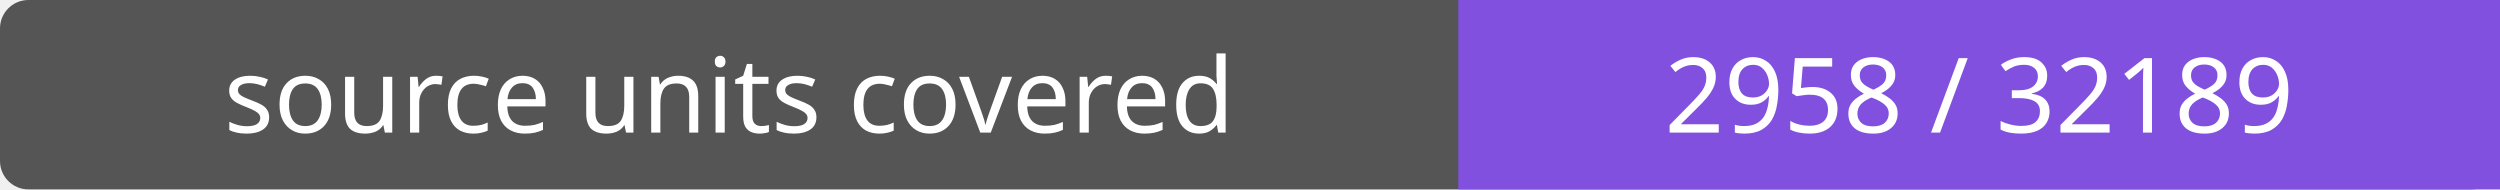
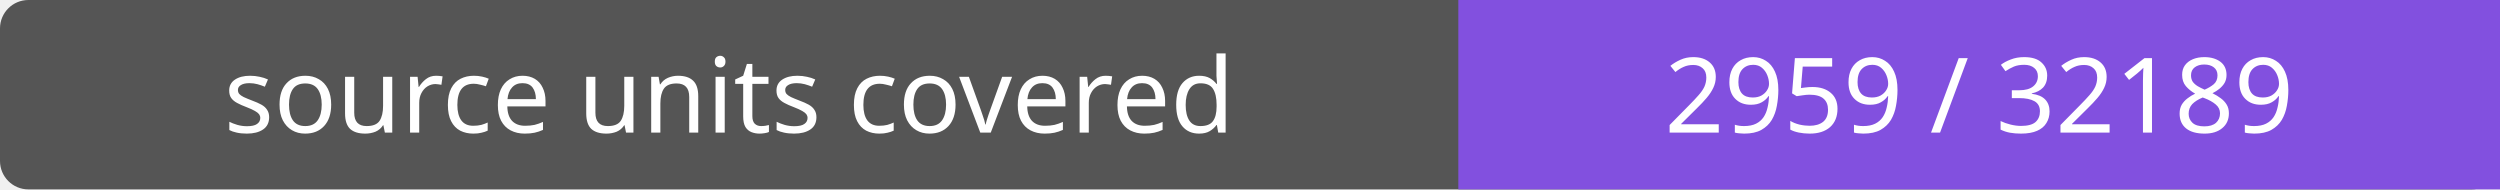
- <svg xmlns="http://www.w3.org/2000/svg" width="264" height="20" role="img" aria-label="source units covered: 2958 / 32189">
+ <svg xmlns="http://www.w3.org/2000/svg" width="264" height="20" role="img" aria-label="source units covered: 2959 / 32189">
  <rect width="264" height="20" rx="3" fill="#555" />
  <path fill="#8250df" d="M154 0h110v20H154z" />
  <g fill="#fff" text-anchor="middle" font-family="Verdana,sans-serif" font-size="11">
    <text x="77.0" y="14">source units covered</text>
-     <text x="209.0" y="14">2958 / 32189</text>
+     <text x="209.0" y="14">2959 / 32189</text>
  </g>
</svg>
